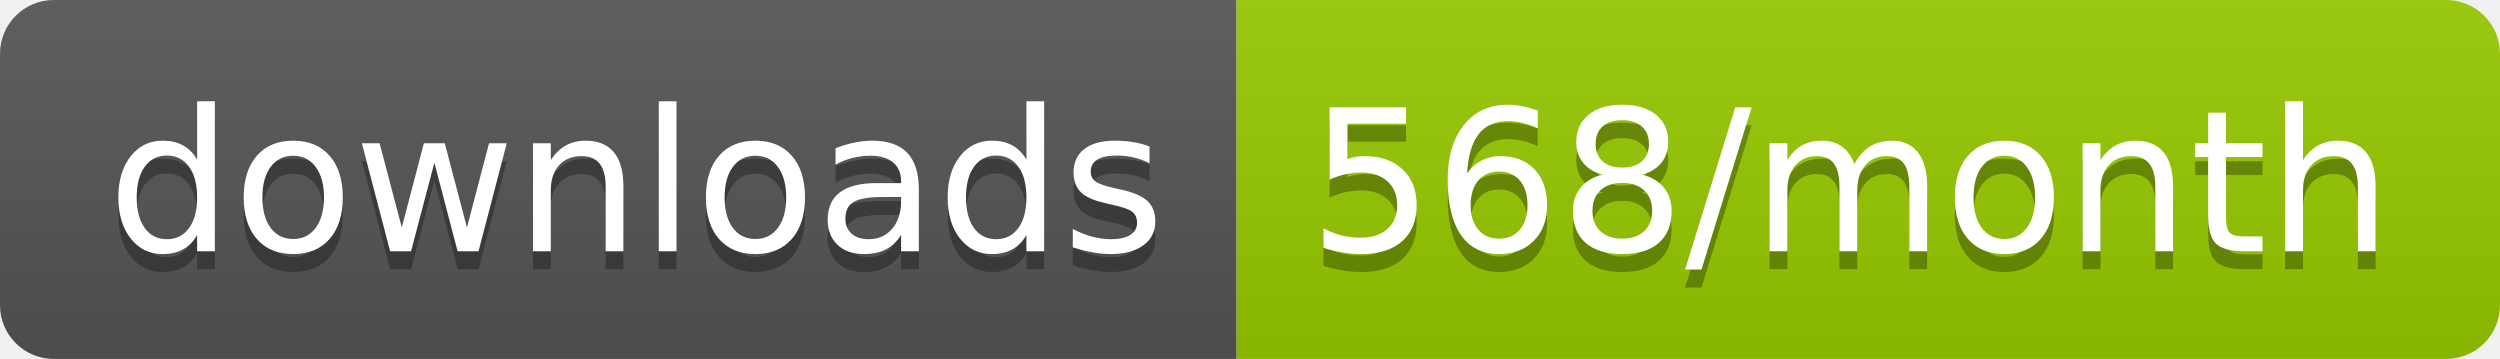
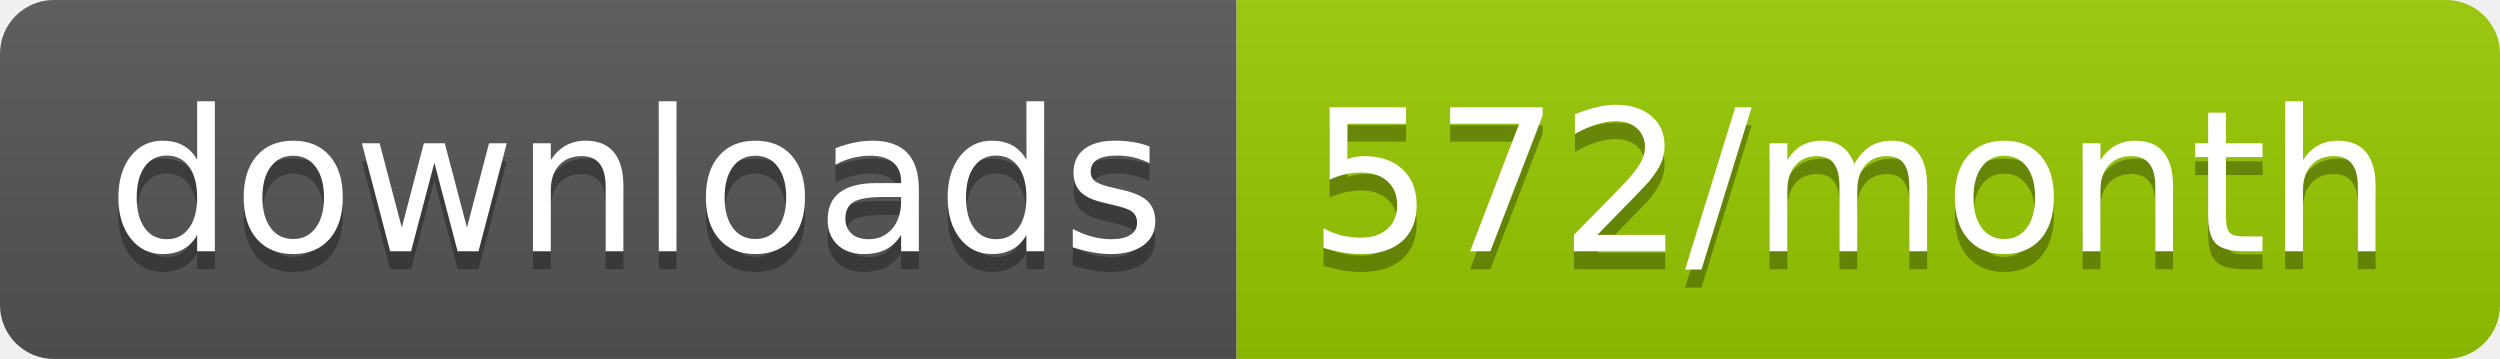
<svg xmlns="http://www.w3.org/2000/svg" width="139.3" height="20">
  <linearGradient id="smooth" x2="0" y2="100%">
    <stop offset="0" stop-color="#bbb" stop-opacity=".1" />
    <stop offset="1" stop-opacity=".1" />
  </linearGradient>
  <clipPath id="round">
    <rect width="139.3" height="20" rx="3" fill="#fff" />
  </clipPath>
  <g clip-path="url(#round)">
    <rect width="68.9" height="20" fill="#555" />
    <rect x="68.9" width="70.4" height="20" fill="#97CA00" />
    <rect width="139.3" height="20" fill="url(#smooth)" />
  </g>
  <g fill="#fff" text-anchor="middle" font-family="DejaVu Sans,Verdana,Geneva,sans-serif" font-size="110">
    <text x="354.5" y="150" fill="#010101" fill-opacity=".3" transform="scale(0.1)" textLength="589.0" lengthAdjust="spacing">downloads</text>
    <text x="354.5" y="140" transform="scale(0.1)" textLength="589.0" lengthAdjust="spacing">downloads</text>
-     <text x="1031.0" y="150" fill="#010101" fill-opacity=".3" transform="scale(0.1)" textLength="604.0" lengthAdjust="spacing">568/month</text>
-     <text x="1031.0" y="140" transform="scale(0.1)" textLength="604.0" lengthAdjust="spacing">568/month</text>
+     <text x="1031.0" y="150" fill="#010101" fill-opacity=".3" transform="scale(0.1)" textLength="604.0" lengthAdjust="spacing">572/month</text>
+     <text x="1031.0" y="140" transform="scale(0.1)" textLength="604.0" lengthAdjust="spacing">572/month</text>
  </g>
</svg>
